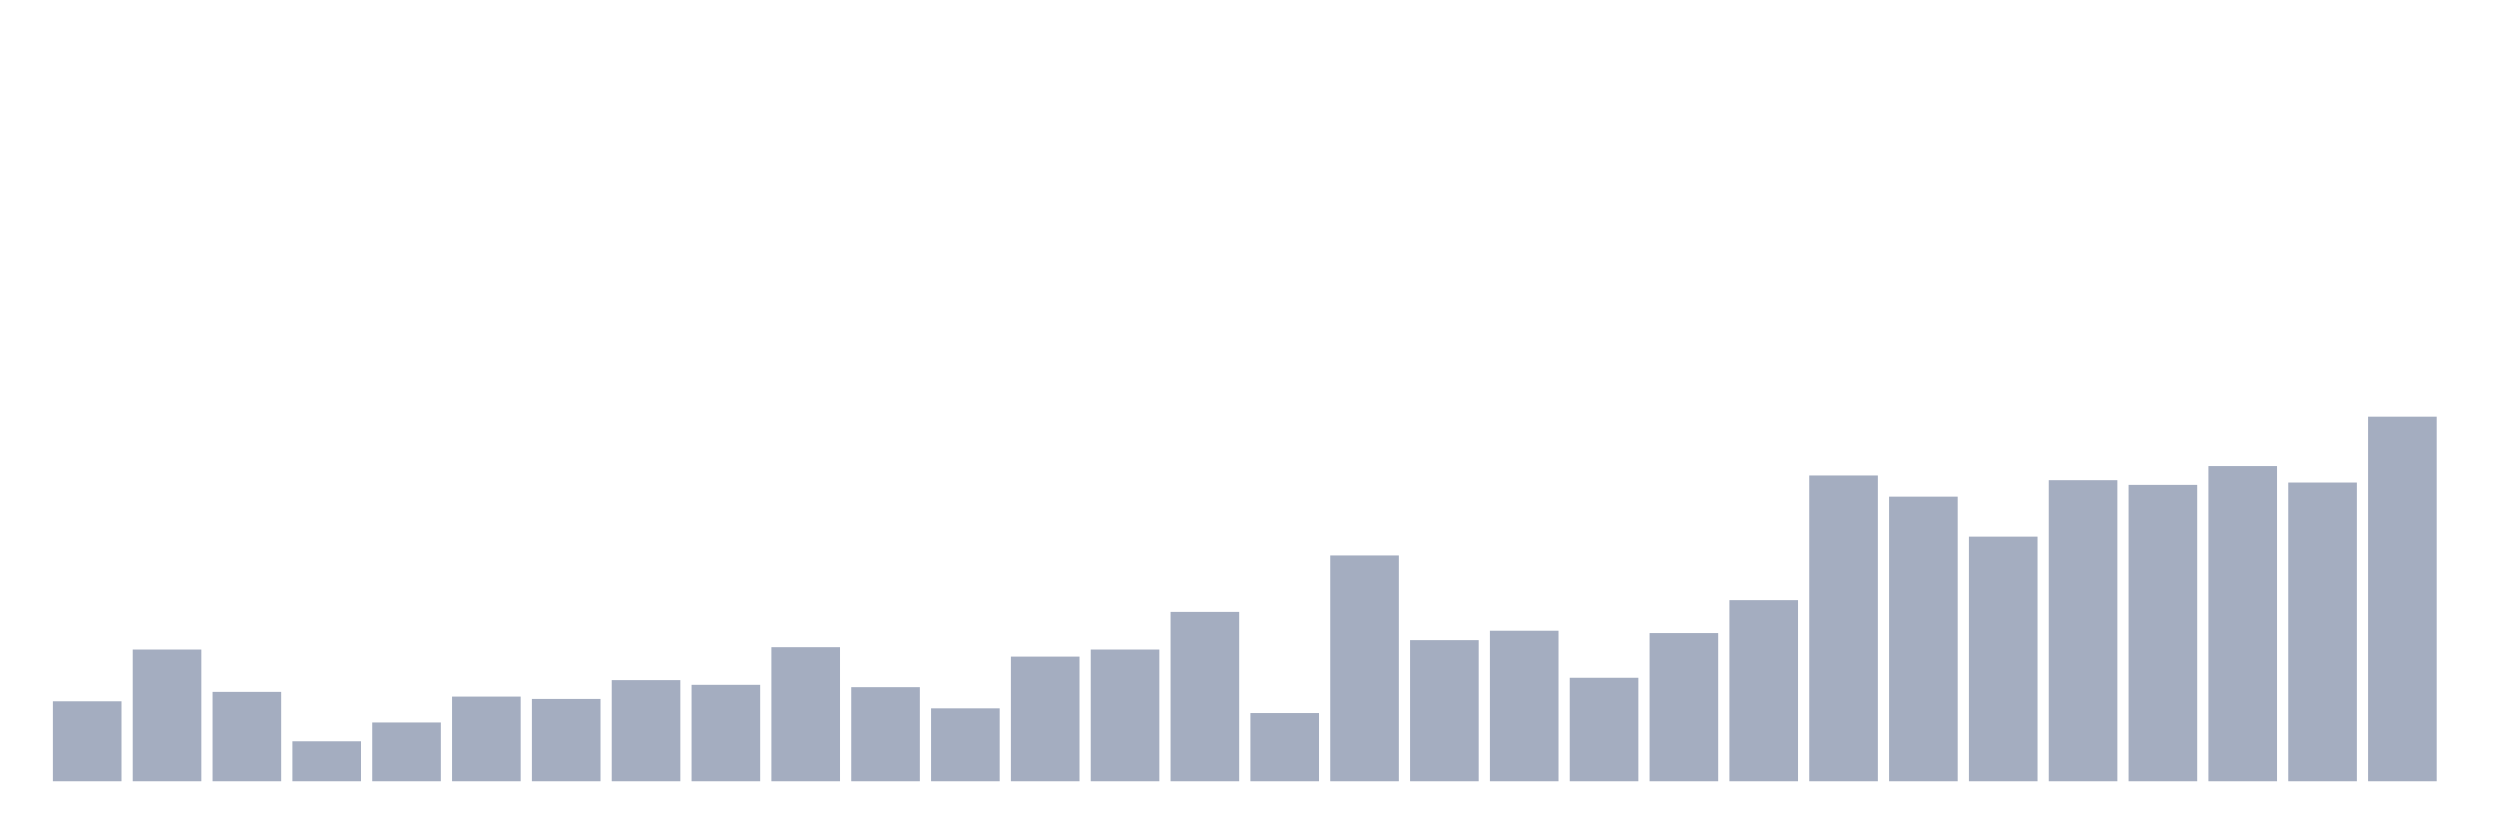
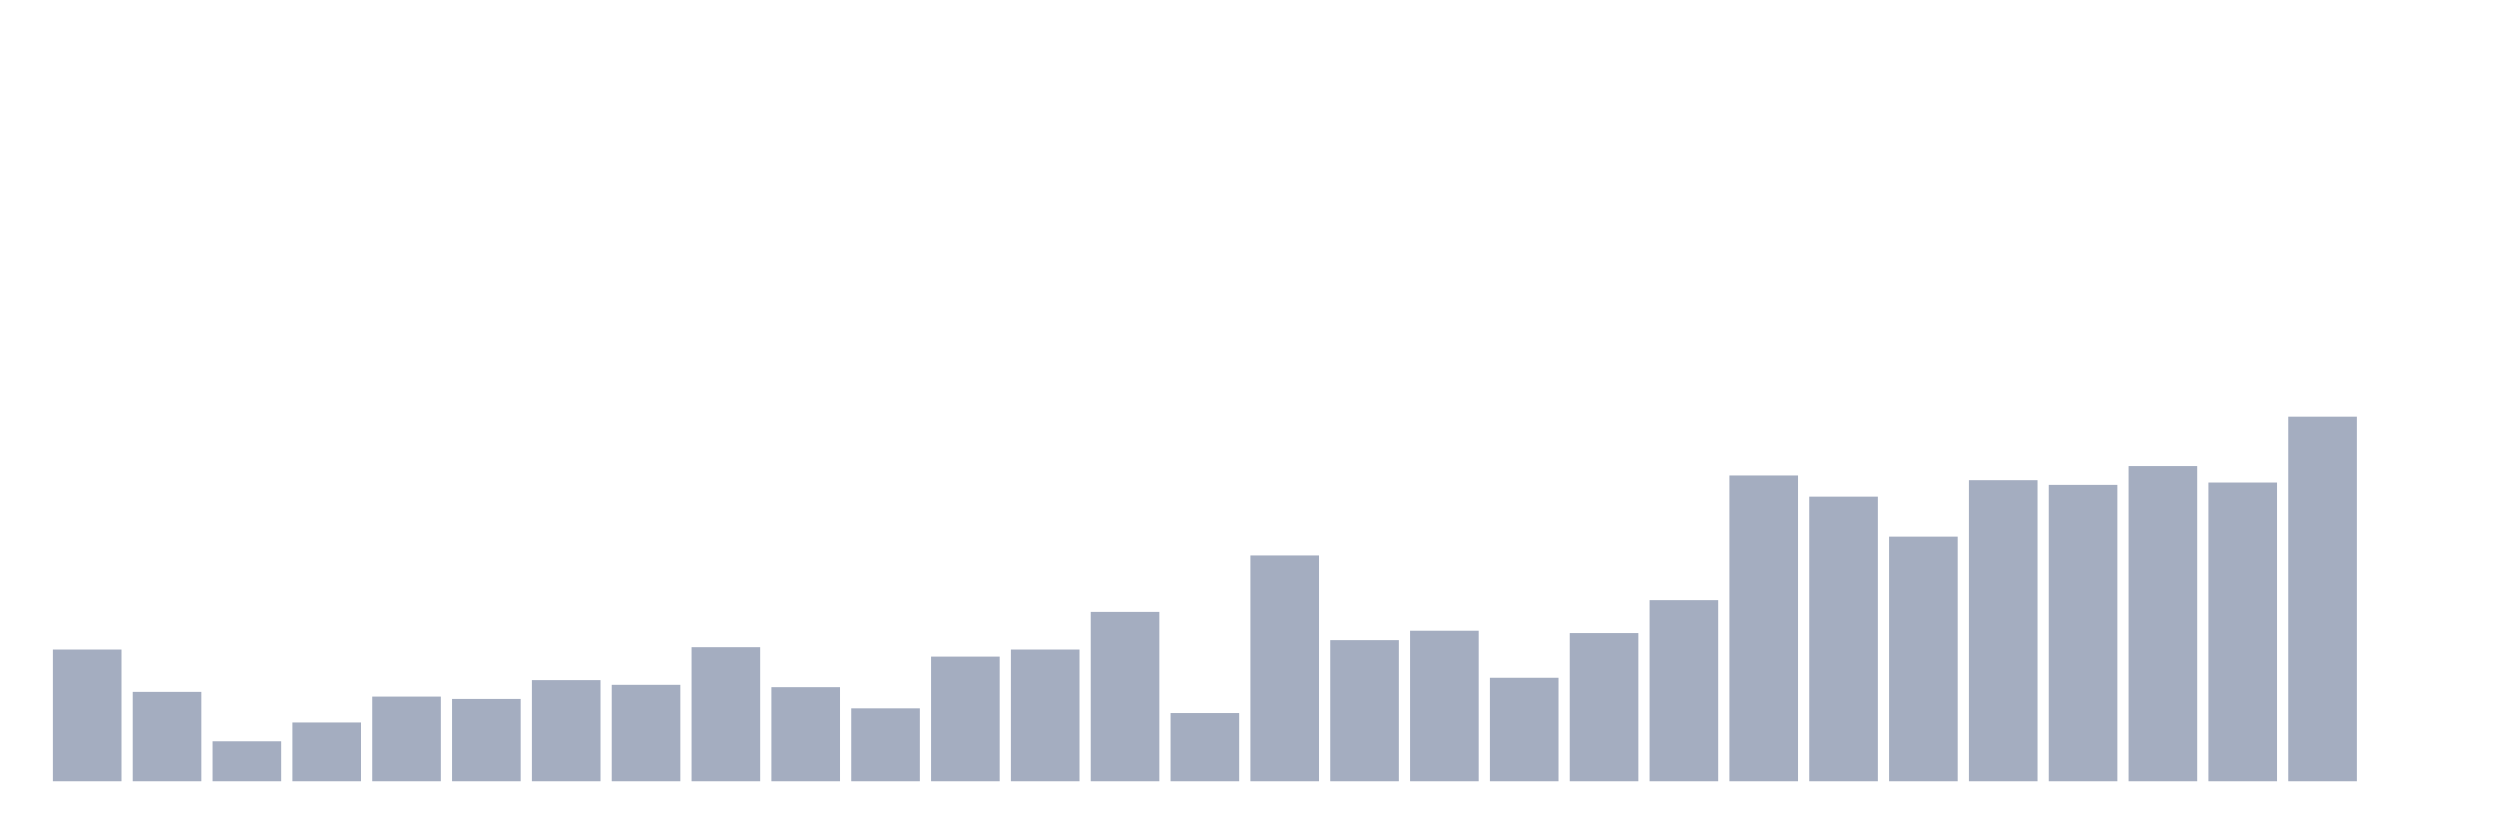
<svg xmlns="http://www.w3.org/2000/svg" viewBox="0 0 480 160">
  <g transform="translate(10,10)">
-     <rect class="bar" x="0.153" width="13.175" y="124.645" height="15.355" fill="rgb(164,173,192)" />
-     <rect class="bar" x="15.482" width="13.175" y="114.71" height="25.29" fill="rgb(164,173,192)" />
-     <rect class="bar" x="30.81" width="13.175" y="122.839" height="17.161" fill="rgb(164,173,192)" />
-     <rect class="bar" x="46.138" width="13.175" y="132.323" height="7.677" fill="rgb(164,173,192)" />
-     <rect class="bar" x="61.466" width="13.175" y="128.71" height="11.29" fill="rgb(164,173,192)" />
-     <rect class="bar" x="76.794" width="13.175" y="123.742" height="16.258" fill="rgb(164,173,192)" />
-     <rect class="bar" x="92.123" width="13.175" y="124.194" height="15.806" fill="rgb(164,173,192)" />
-     <rect class="bar" x="107.451" width="13.175" y="120.581" height="19.419" fill="rgb(164,173,192)" />
-     <rect class="bar" x="122.779" width="13.175" y="121.484" height="18.516" fill="rgb(164,173,192)" />
-     <rect class="bar" x="138.107" width="13.175" y="114.258" height="25.742" fill="rgb(164,173,192)" />
-     <rect class="bar" x="153.436" width="13.175" y="121.935" height="18.065" fill="rgb(164,173,192)" />
-     <rect class="bar" x="168.764" width="13.175" y="126" height="14" fill="rgb(164,173,192)" />
-     <rect class="bar" x="184.092" width="13.175" y="116.065" height="23.935" fill="rgb(164,173,192)" />
-     <rect class="bar" x="199.42" width="13.175" y="114.71" height="25.29" fill="rgb(164,173,192)" />
-     <rect class="bar" x="214.748" width="13.175" y="107.484" height="32.516" fill="rgb(164,173,192)" />
-     <rect class="bar" x="230.077" width="13.175" y="126.903" height="13.097" fill="rgb(164,173,192)" />
-     <rect class="bar" x="245.405" width="13.175" y="96.645" height="43.355" fill="rgb(164,173,192)" />
-     <rect class="bar" x="260.733" width="13.175" y="112.903" height="27.097" fill="rgb(164,173,192)" />
-     <rect class="bar" x="276.061" width="13.175" y="111.097" height="28.903" fill="rgb(164,173,192)" />
-     <rect class="bar" x="291.39" width="13.175" y="120.129" height="19.871" fill="rgb(164,173,192)" />
-     <rect class="bar" x="306.718" width="13.175" y="111.548" height="28.452" fill="rgb(164,173,192)" />
-     <rect class="bar" x="322.046" width="13.175" y="105.226" height="34.774" fill="rgb(164,173,192)" />
-     <rect class="bar" x="337.374" width="13.175" y="81.29" height="58.71" fill="rgb(164,173,192)" />
-     <rect class="bar" x="352.702" width="13.175" y="85.355" height="54.645" fill="rgb(164,173,192)" />
-     <rect class="bar" x="368.031" width="13.175" y="93.032" height="46.968" fill="rgb(164,173,192)" />
-     <rect class="bar" x="383.359" width="13.175" y="82.194" height="57.806" fill="rgb(164,173,192)" />
-     <rect class="bar" x="398.687" width="13.175" y="83.097" height="56.903" fill="rgb(164,173,192)" />
-     <rect class="bar" x="414.015" width="13.175" y="79.484" height="60.516" fill="rgb(164,173,192)" />
-     <rect class="bar" x="429.344" width="13.175" y="82.645" height="57.355" fill="rgb(164,173,192)" />
-     <rect class="bar" x="444.672" width="13.175" y="70" height="70" fill="rgb(164,173,192)" />
+     <rect class="bar" x="0.153" width="13.175" y="114.71" height="25.29" fill="rgb(164,173,192)" />
+     <rect class="bar" x="15.482" width="13.175" y="122.839" height="17.161" fill="rgb(164,173,192)" />
+     <rect class="bar" x="30.81" width="13.175" y="132.323" height="7.677" fill="rgb(164,173,192)" />
+     <rect class="bar" x="46.138" width="13.175" y="128.71" height="11.29" fill="rgb(164,173,192)" />
+     <rect class="bar" x="61.466" width="13.175" y="123.742" height="16.258" fill="rgb(164,173,192)" />
+     <rect class="bar" x="76.794" width="13.175" y="124.194" height="15.806" fill="rgb(164,173,192)" />
+     <rect class="bar" x="92.123" width="13.175" y="120.581" height="19.419" fill="rgb(164,173,192)" />
+     <rect class="bar" x="107.451" width="13.175" y="121.484" height="18.516" fill="rgb(164,173,192)" />
+     <rect class="bar" x="122.779" width="13.175" y="114.258" height="25.742" fill="rgb(164,173,192)" />
+     <rect class="bar" x="138.107" width="13.175" y="121.935" height="18.065" fill="rgb(164,173,192)" />
+     <rect class="bar" x="153.436" width="13.175" y="126" height="14" fill="rgb(164,173,192)" />
+     <rect class="bar" x="168.764" width="13.175" y="116.065" height="23.935" fill="rgb(164,173,192)" />
+     <rect class="bar" x="184.092" width="13.175" y="114.71" height="25.29" fill="rgb(164,173,192)" />
+     <rect class="bar" x="199.42" width="13.175" y="107.484" height="32.516" fill="rgb(164,173,192)" />
+     <rect class="bar" x="214.748" width="13.175" y="126.903" height="13.097" fill="rgb(164,173,192)" />
+     <rect class="bar" x="230.077" width="13.175" y="96.645" height="43.355" fill="rgb(164,173,192)" />
+     <rect class="bar" x="245.405" width="13.175" y="112.903" height="27.097" fill="rgb(164,173,192)" />
+     <rect class="bar" x="260.733" width="13.175" y="111.097" height="28.903" fill="rgb(164,173,192)" />
+     <rect class="bar" x="276.061" width="13.175" y="120.129" height="19.871" fill="rgb(164,173,192)" />
+     <rect class="bar" x="291.39" width="13.175" y="111.548" height="28.452" fill="rgb(164,173,192)" />
+     <rect class="bar" x="306.718" width="13.175" y="105.226" height="34.774" fill="rgb(164,173,192)" />
+     <rect class="bar" x="322.046" width="13.175" y="81.29" height="58.71" fill="rgb(164,173,192)" />
+     <rect class="bar" x="337.374" width="13.175" y="85.355" height="54.645" fill="rgb(164,173,192)" />
+     <rect class="bar" x="352.702" width="13.175" y="93.032" height="46.968" fill="rgb(164,173,192)" />
+     <rect class="bar" x="368.031" width="13.175" y="82.194" height="57.806" fill="rgb(164,173,192)" />
+     <rect class="bar" x="383.359" width="13.175" y="83.097" height="56.903" fill="rgb(164,173,192)" />
+     <rect class="bar" x="398.687" width="13.175" y="79.484" height="60.516" fill="rgb(164,173,192)" />
+     <rect class="bar" x="414.015" width="13.175" y="82.645" height="57.355" fill="rgb(164,173,192)" />
+     <rect class="bar" x="429.344" width="13.175" y="70" height="70" fill="rgb(164,173,192)" />
+     <rect class="bar" x="444.672" width="13.175" y="140" height="0" fill="rgb(164,173,192)" />
  </g>
</svg>
